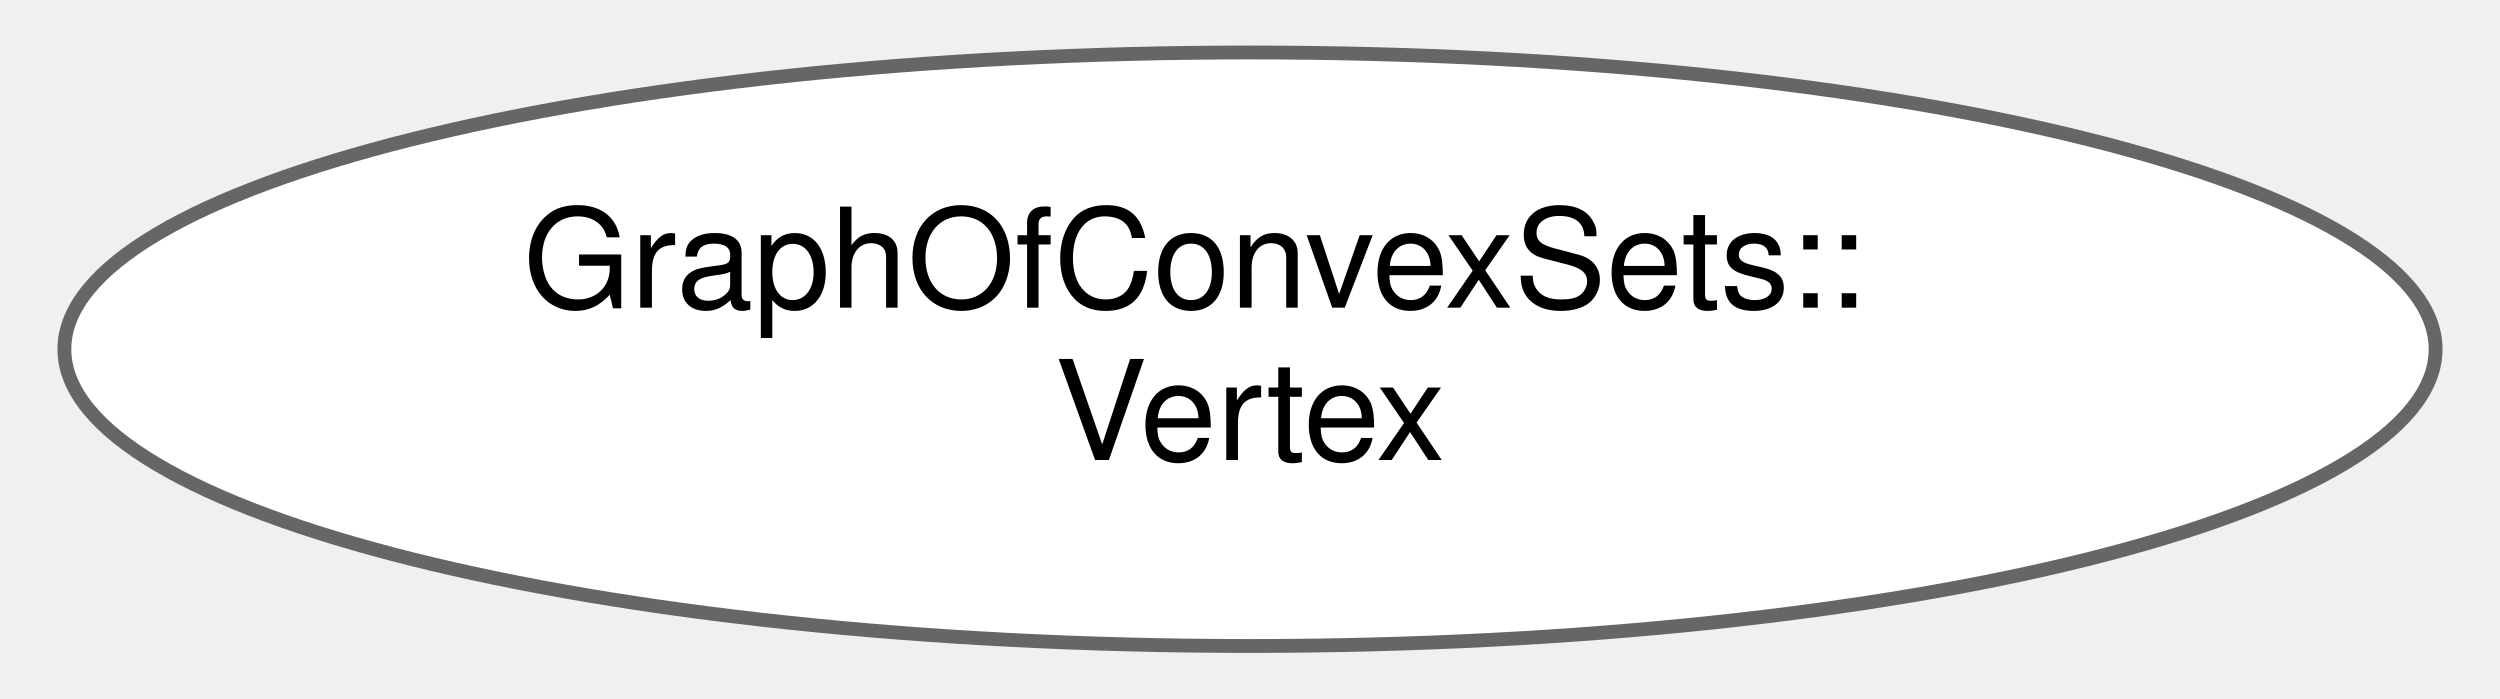
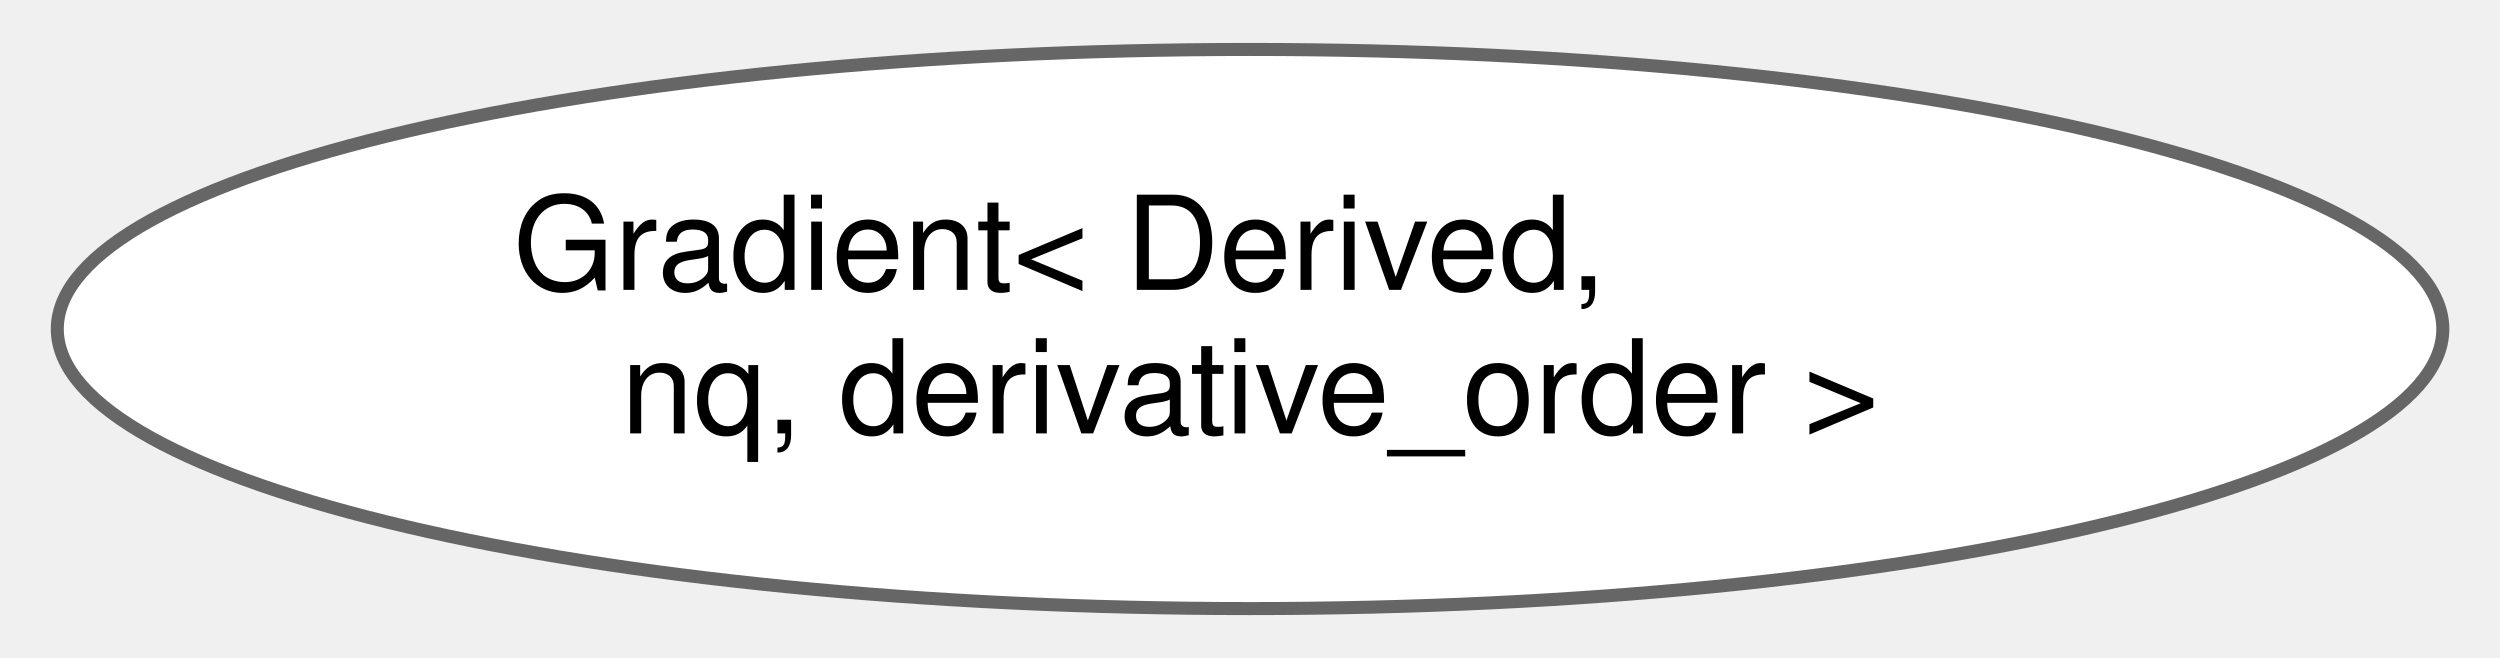
- <svg xmlns="http://www.w3.org/2000/svg" xmlns:xlink="http://www.w3.org/1999/xlink" width="179pt" height="50pt" viewBox="0.00 0.00 179.12 50.43">
+ <svg xmlns="http://www.w3.org/2000/svg" xmlns:xlink="http://www.w3.org/1999/xlink" width="190pt" height="50pt" viewBox="0.00 0.00 190.43 50.43">
  <g id="graph0" class="graph" transform="scale(1 1) rotate(0) translate(4 46.43)">
    <g id="Node000000" class="node">
      <g id="a_Node000000">
-         <a xlink:href="classdrake_1_1geometry_1_1optimization_1_1_graph_of_convex_sets_1_1_vertex.html" target="_top" xlink:title="Each vertex in the graph has a corresponding ConvexSet, and a std::string name.">
-           <ellipse fill="white" stroke="#666666" cx="85.56" cy="-21.21" rx="85.62" ry="21.43" />
-           <text text-anchor="start" x="33.06" y="-24.21" font-family="Helvetica,sans-Serif" font-size="10.00">GraphOfConvexSets::</text>
-           <text text-anchor="middle" x="85.56" y="-13.21" font-family="Helvetica,sans-Serif" font-size="10.00">Vertex</text>
+         <a xlink:href="structdrake_1_1math_1_1_gradient.html" target="_top" xlink:title="Recursively defined template specifying a matrix type of the correct size for a gradient of a matrix ...">
+           <ellipse fill="white" stroke="#666666" cx="91.22" cy="-21.21" rx="91.43" ry="21.43" />
+           <text text-anchor="start" x="34.72" y="-24.21" font-family="Helvetica,sans-Serif" font-size="10.00">Gradient&lt; Derived,</text>
+           <text text-anchor="middle" x="91.22" y="-13.21" font-family="Helvetica,sans-Serif" font-size="10.00"> nq, derivative_order &gt;</text>
        </a>
      </g>
    </g>
  </g>
</svg>
